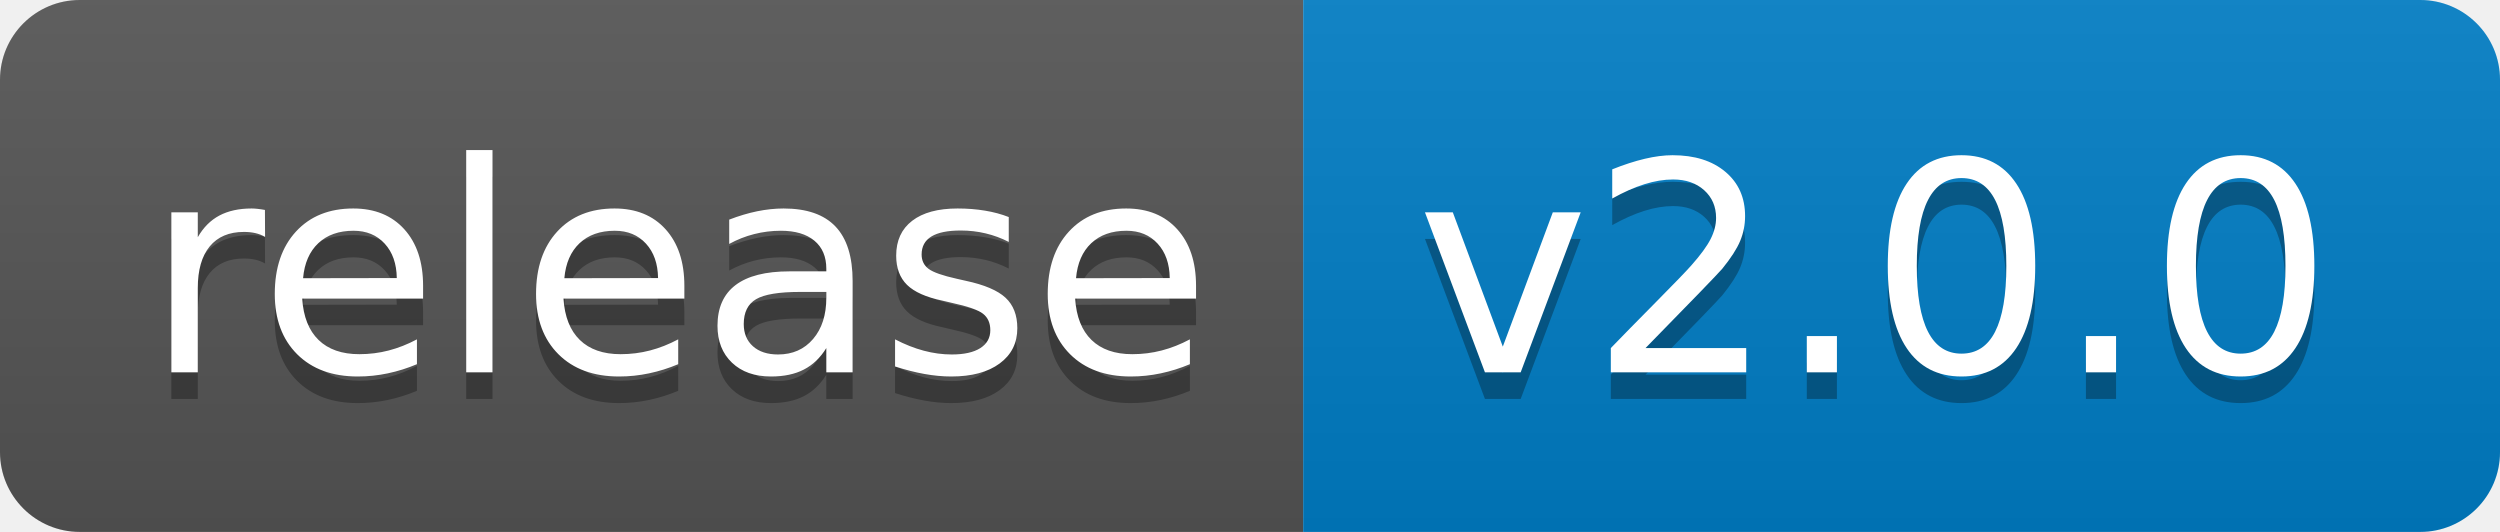
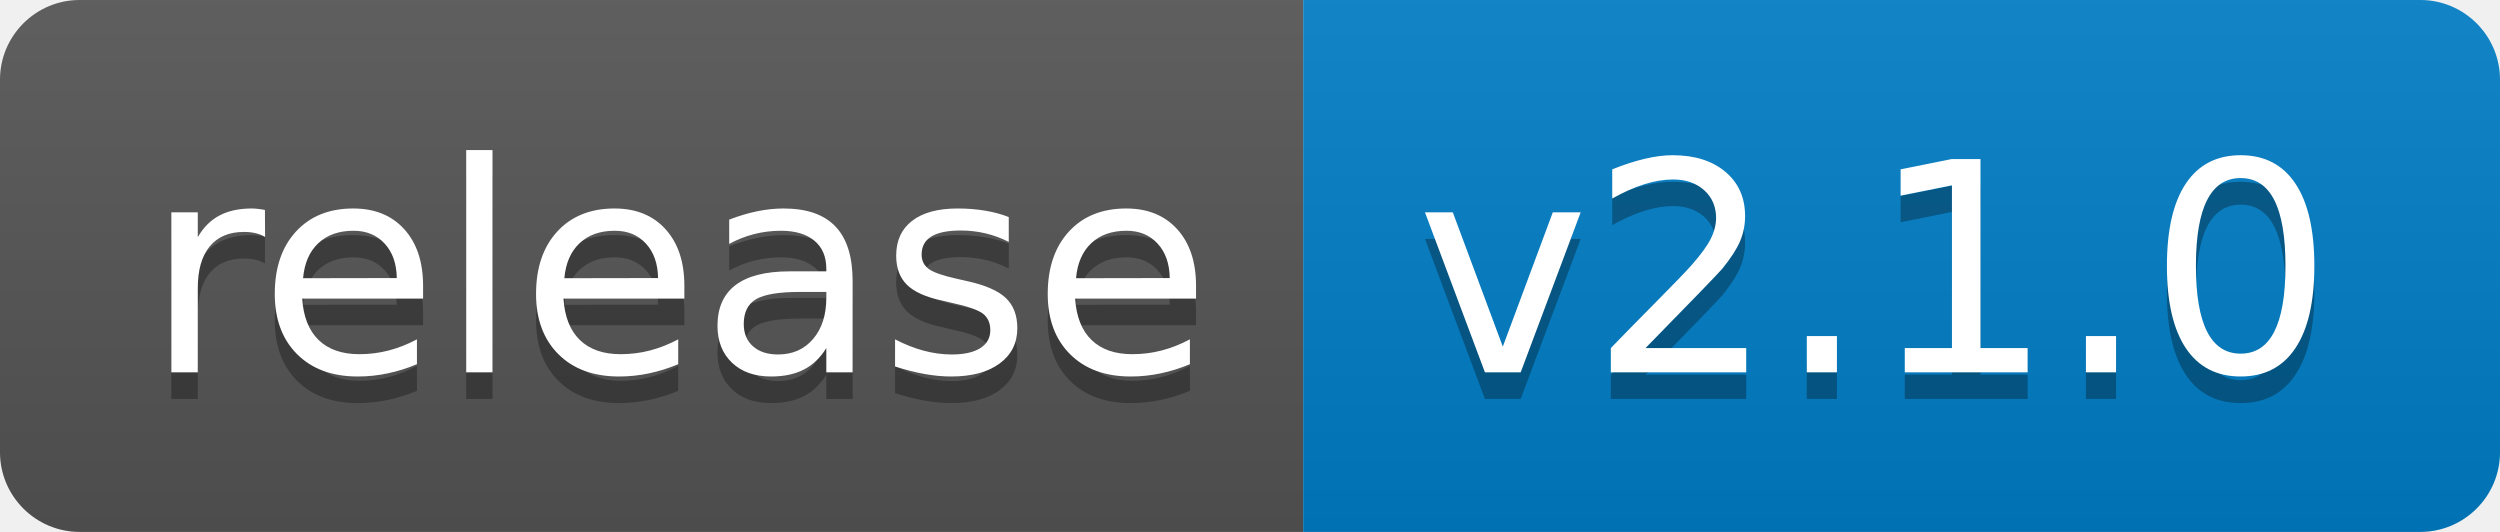
<svg xmlns="http://www.w3.org/2000/svg" width="94" height="20">
  <linearGradient id="b" x2="0" y2="100%">
    <stop offset="0" stop-color="#bbb" stop-opacity=".1" />
    <stop offset="1" stop-opacity=".1" />
  </linearGradient>
  <clipPath id="a">
    <rect width="94" height="20" rx="3" fill="#fff" />
  </clipPath>
  <g clip-path="url(#a)">
    <path fill="#555" d="M0 0h49v20H0z" />
    <path fill="#007ec6" d="M49 0h45v20H49z" />
    <path fill="url(#b)" d="M0 0h94v20H0z" />
  </g>
  <g fill="#fff" text-anchor="middle" font-family="DejaVu Sans,Verdana,Geneva,sans-serif" font-size="110">
    <text x="255" y="150" fill="#010101" fill-opacity=".3" transform="scale(.1)" textLength="390">release</text>
    <text x="255" y="140" transform="scale(.1)" textLength="390">release</text>
-     <text x="705" y="150" fill="#010101" fill-opacity=".3" transform="scale(.1)" textLength="350">v2.0.0</text>
-     <text x="705" y="140" transform="scale(.1)" textLength="350">v2.0.0</text>
+     <text x="705" y="150" fill="#010101" fill-opacity=".3" transform="scale(.1)" textLength="350">v2.1.0</text>
+     <text x="705" y="140" transform="scale(.1)" textLength="350">v2.1.0</text>
  </g>
</svg>
